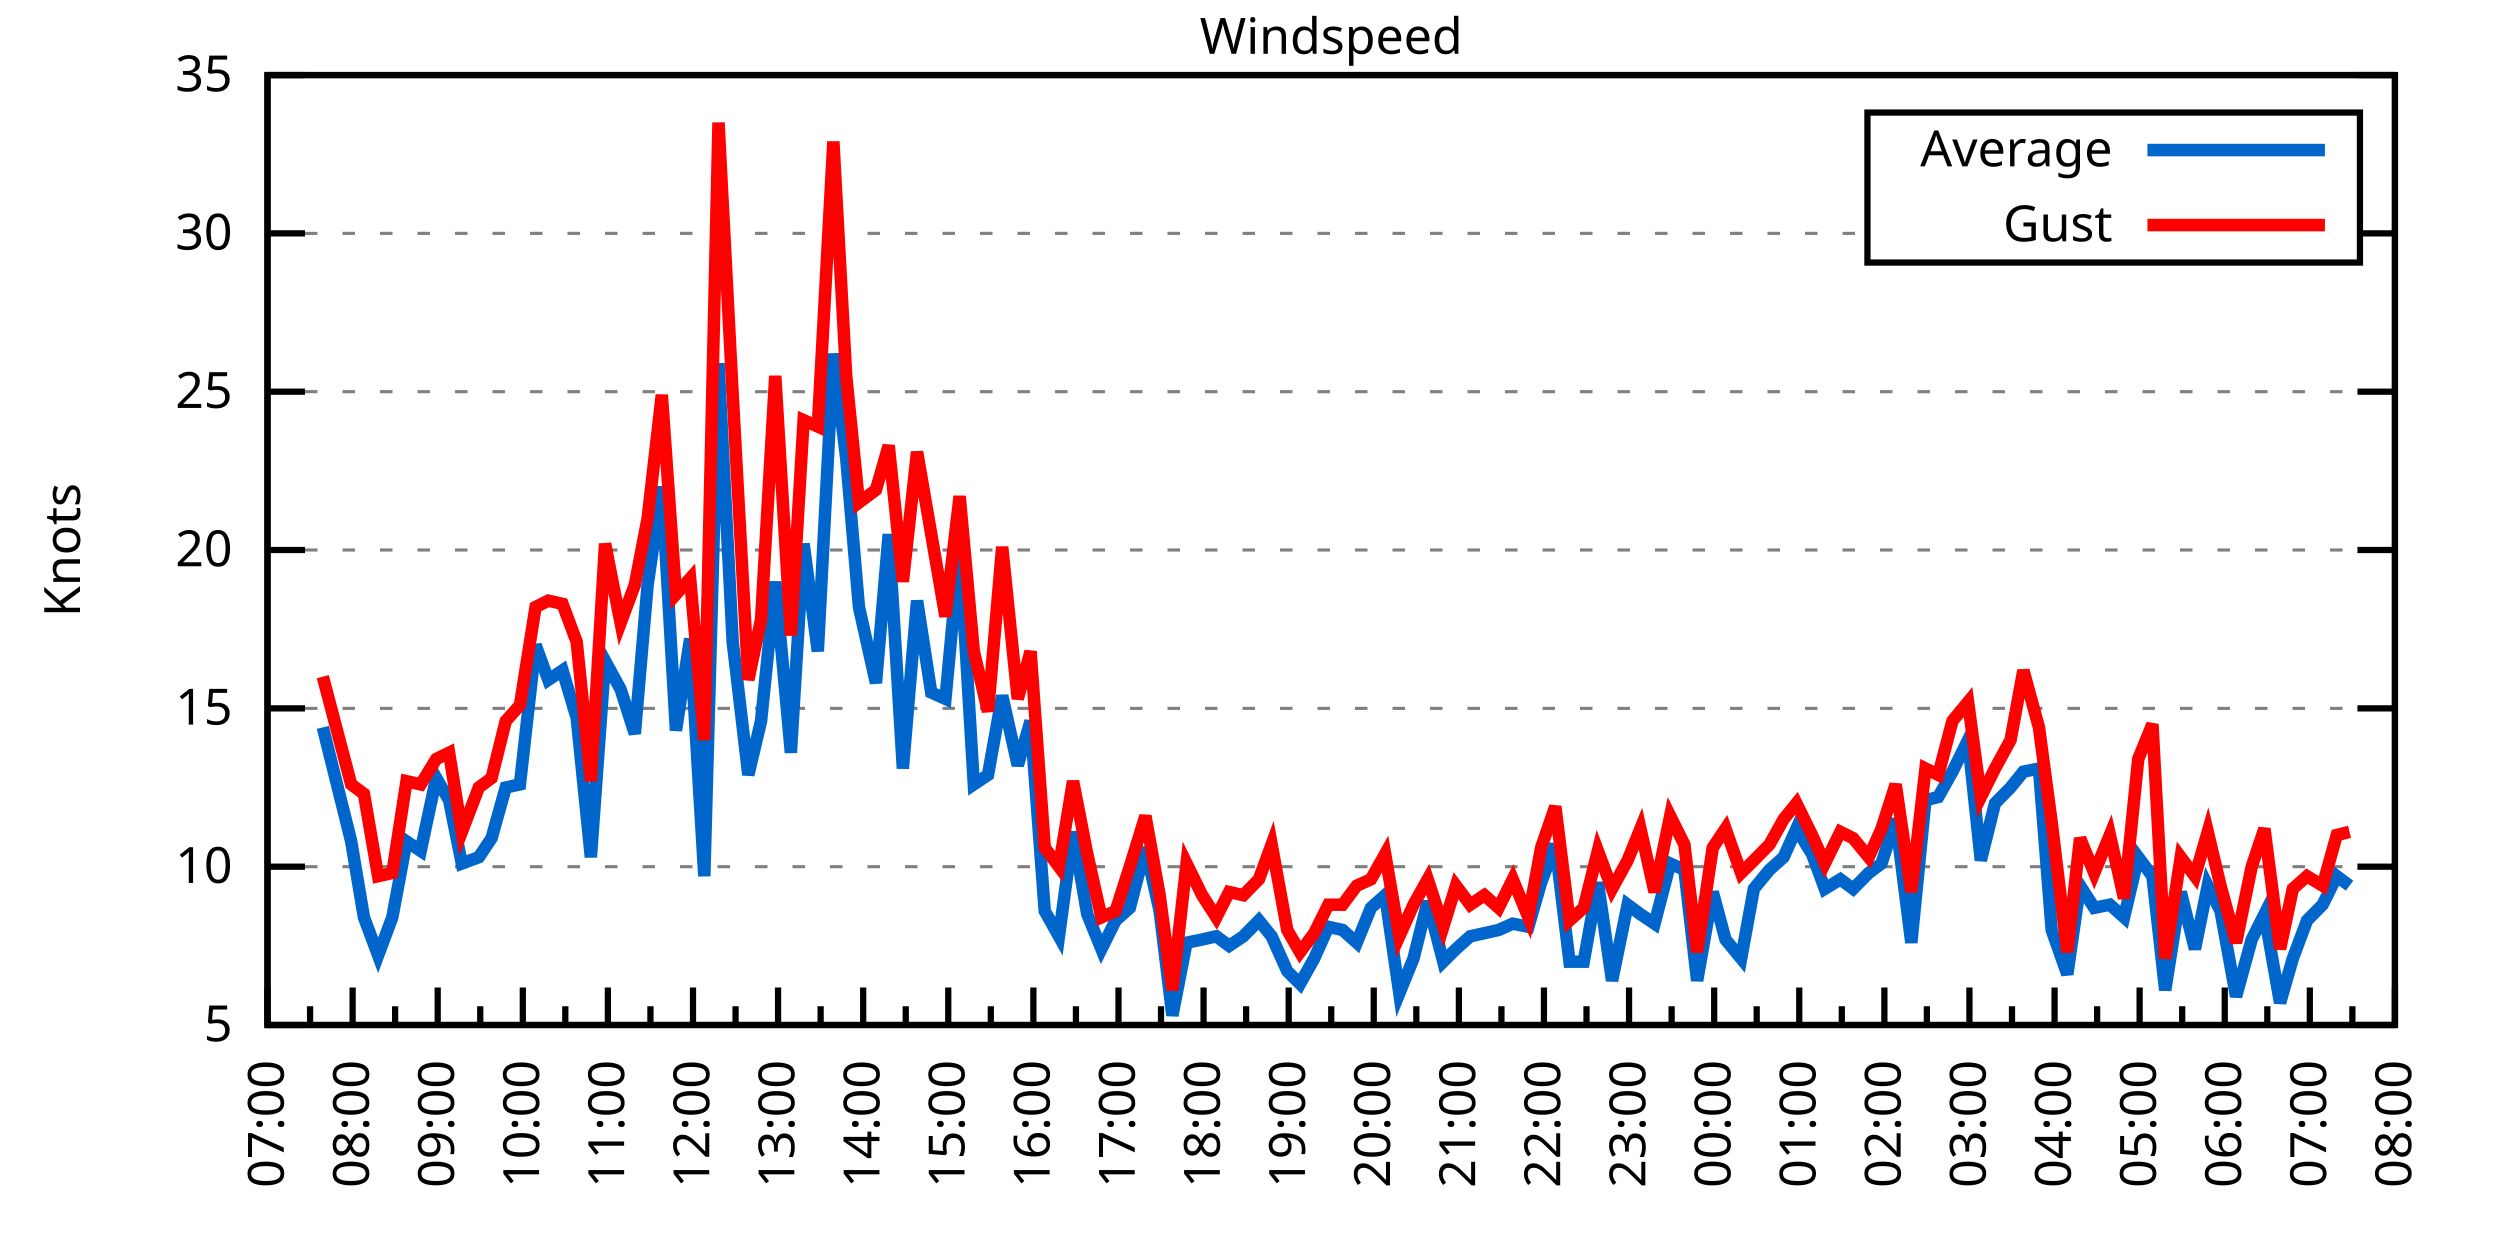
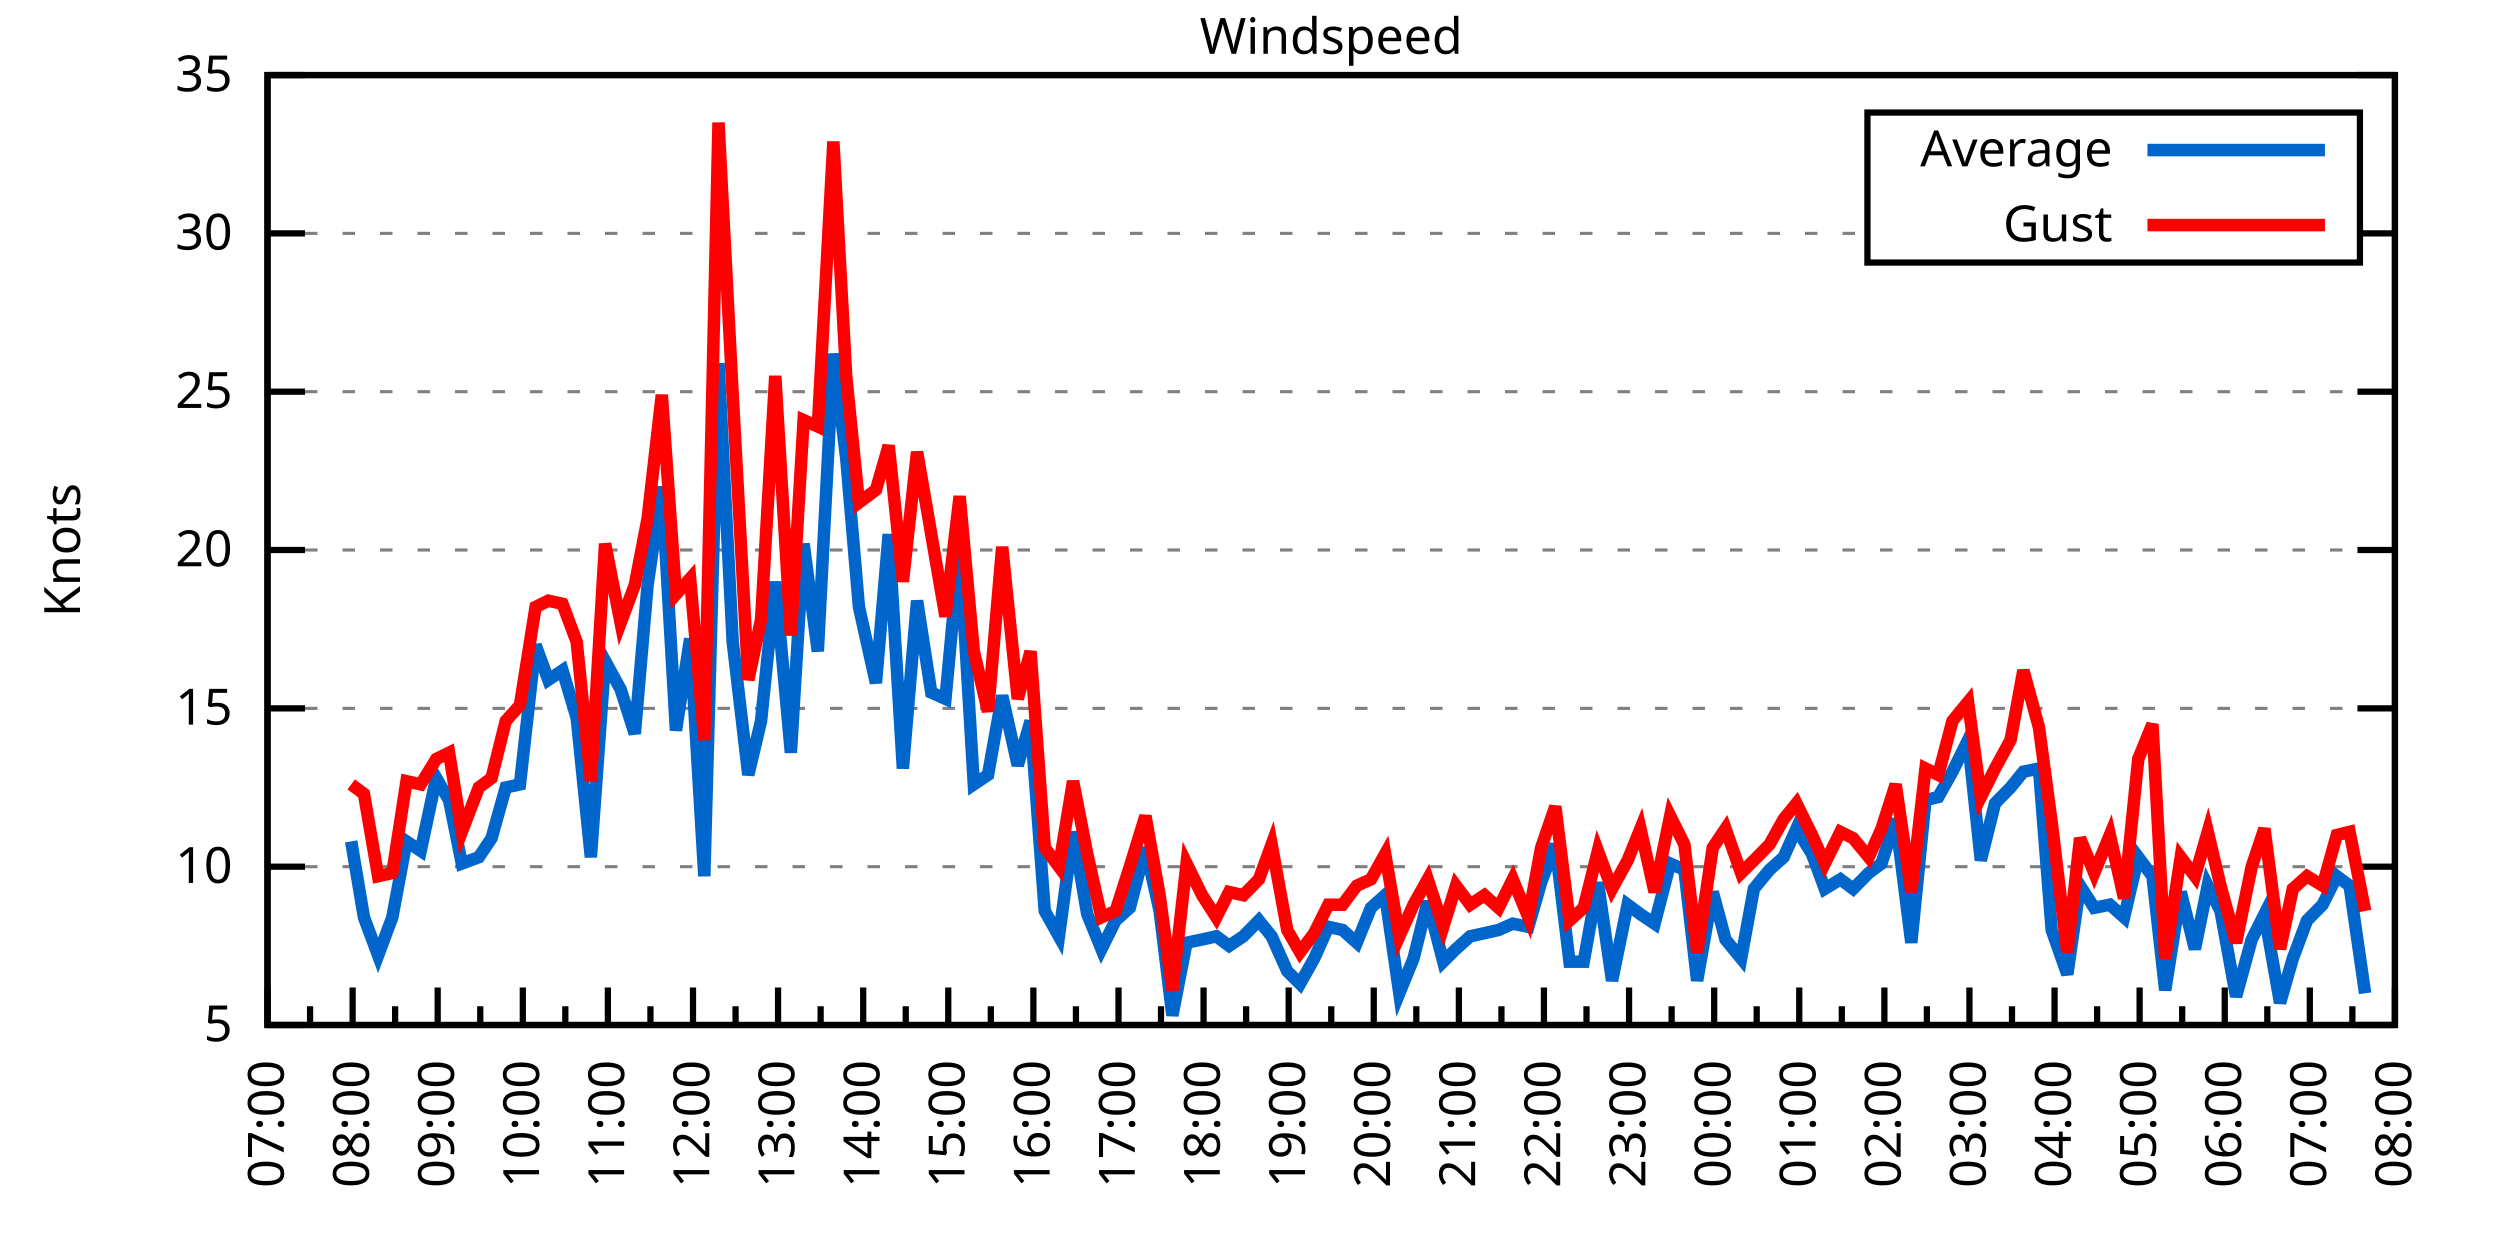
<svg xmlns="http://www.w3.org/2000/svg" xmlns:xlink="http://www.w3.org/1999/xlink" width="400" height="200" viewBox="0 0 400 200">
  <g id="gnuplot_canvas">
    <rect x="0" y="0" width="400" height="200" fill="none" />
    <defs>
      <circle id="gpDot" r="0.5" stroke-width="0.5" stroke="currentColor" />
      <path id="gpPt0" stroke-width="0.333" stroke="currentColor" d="M-1,0 h2 M0,-1 v2" />
      <path id="gpPt1" stroke-width="0.333" stroke="currentColor" d="M-1,-1 L1,1 M1,-1 L-1,1" />
      <path id="gpPt2" stroke-width="0.333" stroke="currentColor" d="M-1,0 L1,0 M0,-1 L0,1 M-1,-1 L1,1 M-1,1 L1,-1" />
      <rect id="gpPt3" stroke-width="0.333" stroke="currentColor" x="-1" y="-1" width="2" height="2" />
      <rect id="gpPt4" stroke-width="0.333" stroke="currentColor" fill="currentColor" x="-1" y="-1" width="2" height="2" />
      <circle id="gpPt5" stroke-width="0.333" stroke="currentColor" cx="0" cy="0" r="1" />
      <use xlink:href="#gpPt5" id="gpPt6" fill="currentColor" stroke="none" />
      <path id="gpPt7" stroke-width="0.333" stroke="currentColor" d="M0,-1.33 L-1.33,0.67 L1.33,0.67 z" />
      <use xlink:href="#gpPt7" id="gpPt8" fill="currentColor" stroke="none" />
      <use xlink:href="#gpPt7" id="gpPt9" stroke="currentColor" transform="rotate(180)" />
      <use xlink:href="#gpPt9" id="gpPt10" fill="currentColor" stroke="none" />
      <use xlink:href="#gpPt3" id="gpPt11" stroke="currentColor" transform="rotate(45)" />
      <use xlink:href="#gpPt11" id="gpPt12" fill="currentColor" stroke="none" />
      <path id="gpPt13" stroke-width="0.333" stroke="currentColor" d="M0,1.330 L1.265,0.411 L0.782,-1.067 L-0.782,-1.076 L-1.265,0.411 z" />
      <use xlink:href="#gpPt13" id="gpPt14" fill="currentColor" stroke="none" />
      <filter id="textbox" filterUnits="objectBoundingBox" x="0" y="0" height="1" width="1">
        <feFlood flood-color="white" flood-opacity="1" result="bgnd" />
        <feComposite in="SourceGraphic" in2="bgnd" operator="atop" />
      </filter>
      <filter id="greybox" filterUnits="objectBoundingBox" x="0" y="0" height="1" width="1">
        <feFlood flood-color="lightgrey" flood-opacity="1" result="grey" />
        <feComposite in="SourceGraphic" in2="grey" operator="atop" />
      </filter>
    </defs>
    <g fill="none" color="white" stroke="currentColor" stroke-width="1.00" stroke-linecap="butt" stroke-linejoin="miter">
</g>
    <g fill="none" color="black" stroke="currentColor" stroke-width="1.00" stroke-linecap="butt" stroke-linejoin="miter">
      <g stroke="none" shape-rendering="crispEdges">
        <polygon fill="rgb(255, 255, 255)" points="42.80,164.00 383.18,164.00 383.18,12.02 42.80,12.02 " />
      </g>
    </g>
    <g fill="none" color="black" stroke="currentColor" stroke-width="1.00" stroke-linecap="butt" stroke-linejoin="miter">
</g>
    <g fill="none" color="black" stroke="black" stroke-width="0.50" stroke-linecap="butt" stroke-linejoin="miter">
</g>
    <g fill="none" color="gray" stroke="currentColor" stroke-width="0.50" stroke-linecap="butt" stroke-linejoin="miter">
      <path stroke="gray" stroke-dasharray="2,4" class="gridline" d="M42.80,164.00 L383.19,164.00  " />
    </g>
    <g fill="none" color="gray" stroke="gray" stroke-width="1.00" stroke-linecap="butt" stroke-linejoin="miter">
</g>
    <g fill="none" color="black" stroke="currentColor" stroke-width="1.00" stroke-linecap="butt" stroke-linejoin="miter">
      <path stroke="black" d="M42.80,164.00 L48.80,164.00 M383.19,164.00 L377.19,164.00  " />
      <g transform="translate(37.20,166.60)" stroke="none" fill="black" font-family="Sans" font-size="8.00" text-anchor="end">
        <text>
          <tspan font-family="Sans"> 5</tspan>
        </text>
      </g>
    </g>
    <g fill="none" color="black" stroke="currentColor" stroke-width="1.00" stroke-linecap="butt" stroke-linejoin="miter">
</g>
    <g fill="none" color="black" stroke="black" stroke-width="0.50" stroke-linecap="butt" stroke-linejoin="miter">
</g>
    <g fill="none" color="gray" stroke="currentColor" stroke-width="0.50" stroke-linecap="butt" stroke-linejoin="miter">
      <path stroke="gray" stroke-dasharray="2,4" class="gridline" d="M42.80,138.67 L383.19,138.67  " />
    </g>
    <g fill="none" color="gray" stroke="gray" stroke-width="1.00" stroke-linecap="butt" stroke-linejoin="miter">
</g>
    <g fill="none" color="black" stroke="currentColor" stroke-width="1.00" stroke-linecap="butt" stroke-linejoin="miter">
      <path stroke="black" d="M42.80,138.67 L48.80,138.67 M383.19,138.67 L377.19,138.67  " />
      <g transform="translate(37.20,141.27)" stroke="none" fill="black" font-family="Sans" font-size="8.00" text-anchor="end">
        <text>
          <tspan font-family="Sans"> 10</tspan>
        </text>
      </g>
    </g>
    <g fill="none" color="black" stroke="currentColor" stroke-width="1.00" stroke-linecap="butt" stroke-linejoin="miter">
</g>
    <g fill="none" color="black" stroke="black" stroke-width="0.50" stroke-linecap="butt" stroke-linejoin="miter">
</g>
    <g fill="none" color="gray" stroke="currentColor" stroke-width="0.50" stroke-linecap="butt" stroke-linejoin="miter">
      <path stroke="gray" stroke-dasharray="2,4" class="gridline" d="M42.80,113.34 L383.19,113.34  " />
    </g>
    <g fill="none" color="gray" stroke="gray" stroke-width="1.00" stroke-linecap="butt" stroke-linejoin="miter">
</g>
    <g fill="none" color="black" stroke="currentColor" stroke-width="1.00" stroke-linecap="butt" stroke-linejoin="miter">
      <path stroke="black" d="M42.80,113.34 L48.80,113.34 M383.19,113.34 L377.19,113.34  " />
      <g transform="translate(37.20,115.94)" stroke="none" fill="black" font-family="Sans" font-size="8.00" text-anchor="end">
        <text>
          <tspan font-family="Sans"> 15</tspan>
        </text>
      </g>
    </g>
    <g fill="none" color="black" stroke="currentColor" stroke-width="1.00" stroke-linecap="butt" stroke-linejoin="miter">
</g>
    <g fill="none" color="black" stroke="black" stroke-width="0.50" stroke-linecap="butt" stroke-linejoin="miter">
</g>
    <g fill="none" color="gray" stroke="currentColor" stroke-width="0.50" stroke-linecap="butt" stroke-linejoin="miter">
      <path stroke="gray" stroke-dasharray="2,4" class="gridline" d="M42.80,88.00 L383.19,88.00  " />
    </g>
    <g fill="none" color="gray" stroke="gray" stroke-width="1.00" stroke-linecap="butt" stroke-linejoin="miter">
</g>
    <g fill="none" color="black" stroke="currentColor" stroke-width="1.00" stroke-linecap="butt" stroke-linejoin="miter">
      <path stroke="black" d="M42.80,88.00 L48.80,88.00 M383.19,88.00 L377.19,88.00  " />
      <g transform="translate(37.20,90.60)" stroke="none" fill="black" font-family="Sans" font-size="8.00" text-anchor="end">
        <text>
          <tspan font-family="Sans"> 20</tspan>
        </text>
      </g>
    </g>
    <g fill="none" color="black" stroke="currentColor" stroke-width="1.00" stroke-linecap="butt" stroke-linejoin="miter">
</g>
    <g fill="none" color="black" stroke="black" stroke-width="0.50" stroke-linecap="butt" stroke-linejoin="miter">
</g>
    <g fill="none" color="gray" stroke="currentColor" stroke-width="0.50" stroke-linecap="butt" stroke-linejoin="miter">
      <path stroke="gray" stroke-dasharray="2,4" class="gridline" d="M42.80,62.67 L383.19,62.67  " />
    </g>
    <g fill="none" color="gray" stroke="gray" stroke-width="1.00" stroke-linecap="butt" stroke-linejoin="miter">
</g>
    <g fill="none" color="black" stroke="currentColor" stroke-width="1.00" stroke-linecap="butt" stroke-linejoin="miter">
      <path stroke="black" d="M42.80,62.67 L48.80,62.67 M383.19,62.67 L377.19,62.67  " />
      <g transform="translate(37.20,65.27)" stroke="none" fill="black" font-family="Sans" font-size="8.00" text-anchor="end">
        <text>
          <tspan font-family="Sans"> 25</tspan>
        </text>
      </g>
    </g>
    <g fill="none" color="black" stroke="currentColor" stroke-width="1.00" stroke-linecap="butt" stroke-linejoin="miter">
</g>
    <g fill="none" color="black" stroke="black" stroke-width="0.50" stroke-linecap="butt" stroke-linejoin="miter">
</g>
    <g fill="none" color="gray" stroke="currentColor" stroke-width="0.50" stroke-linecap="butt" stroke-linejoin="miter">
      <path stroke="gray" stroke-dasharray="2,4" class="gridline" d="M42.80,37.34 L298.79,37.34 M377.59,37.34 L383.19,37.34  " />
    </g>
    <g fill="none" color="gray" stroke="gray" stroke-width="1.00" stroke-linecap="butt" stroke-linejoin="miter">
</g>
    <g fill="none" color="black" stroke="currentColor" stroke-width="1.00" stroke-linecap="butt" stroke-linejoin="miter">
      <path stroke="black" d="M42.80,37.34 L48.80,37.34 M383.19,37.34 L377.19,37.34  " />
      <g transform="translate(37.20,39.94)" stroke="none" fill="black" font-family="Sans" font-size="8.00" text-anchor="end">
        <text>
          <tspan font-family="Sans"> 30</tspan>
        </text>
      </g>
    </g>
    <g fill="none" color="black" stroke="currentColor" stroke-width="1.00" stroke-linecap="butt" stroke-linejoin="miter">
</g>
    <g fill="none" color="black" stroke="black" stroke-width="0.50" stroke-linecap="butt" stroke-linejoin="miter">
</g>
    <g fill="none" color="gray" stroke="currentColor" stroke-width="0.50" stroke-linecap="butt" stroke-linejoin="miter">
      <path stroke="gray" stroke-dasharray="2,4" class="gridline" d="M42.80,12.01 L383.19,12.01  " />
    </g>
    <g fill="none" color="gray" stroke="gray" stroke-width="1.00" stroke-linecap="butt" stroke-linejoin="miter">
</g>
    <g fill="none" color="black" stroke="currentColor" stroke-width="1.00" stroke-linecap="butt" stroke-linejoin="miter">
      <path stroke="black" d="M42.80,12.01 L48.80,12.01 M383.19,12.01 L377.19,12.01  " />
      <g transform="translate(37.20,14.61)" stroke="none" fill="black" font-family="Sans" font-size="8.00" text-anchor="end">
        <text>
          <tspan font-family="Sans"> 35</tspan>
        </text>
      </g>
    </g>
    <g fill="none" color="black" stroke="currentColor" stroke-width="1.00" stroke-linecap="butt" stroke-linejoin="miter">
      <path stroke="black" d="M42.80,164.00 L42.80,158.00  " />
      <g transform="translate(45.40,169.60) rotate(270)" stroke="none" fill="black" font-family="Sans" font-size="8.00" text-anchor="end">
        <text>
          <tspan font-family="Sans">07:00</tspan>
        </text>
      </g>
    </g>
    <g fill="none" color="black" stroke="currentColor" stroke-width="1.00" stroke-linecap="butt" stroke-linejoin="miter">
      <path stroke="black" d="M49.61,164.00 L49.61,161.00 M56.42,164.00 L56.42,158.00  " />
      <g transform="translate(59.02,169.60) rotate(270)" stroke="none" fill="black" font-family="Sans" font-size="8.00" text-anchor="end">
        <text>
          <tspan font-family="Sans">08:00</tspan>
        </text>
      </g>
    </g>
    <g fill="none" color="black" stroke="currentColor" stroke-width="1.00" stroke-linecap="butt" stroke-linejoin="miter">
      <path stroke="black" d="M63.22,164.00 L63.22,161.00 M70.03,164.00 L70.03,158.00  " />
      <g transform="translate(72.63,169.60) rotate(270)" stroke="none" fill="black" font-family="Sans" font-size="8.00" text-anchor="end">
        <text>
          <tspan font-family="Sans">09:00</tspan>
        </text>
      </g>
    </g>
    <g fill="none" color="black" stroke="currentColor" stroke-width="1.00" stroke-linecap="butt" stroke-linejoin="miter">
      <path stroke="black" d="M76.84,164.00 L76.84,161.00 M83.65,164.00 L83.65,158.00  " />
      <g transform="translate(86.25,169.60) rotate(270)" stroke="none" fill="black" font-family="Sans" font-size="8.00" text-anchor="end">
        <text>
          <tspan font-family="Sans">10:00</tspan>
        </text>
      </g>
    </g>
    <g fill="none" color="black" stroke="currentColor" stroke-width="1.00" stroke-linecap="butt" stroke-linejoin="miter">
      <path stroke="black" d="M90.45,164.00 L90.45,161.00 M97.26,164.00 L97.26,158.00  " />
      <g transform="translate(99.86,169.60) rotate(270)" stroke="none" fill="black" font-family="Sans" font-size="8.00" text-anchor="end">
        <text>
          <tspan font-family="Sans">11:00</tspan>
        </text>
      </g>
    </g>
    <g fill="none" color="black" stroke="currentColor" stroke-width="1.00" stroke-linecap="butt" stroke-linejoin="miter">
      <path stroke="black" d="M104.07,164.00 L104.07,161.00 M110.88,164.00 L110.88,158.00  " />
      <g transform="translate(113.48,169.60) rotate(270)" stroke="none" fill="black" font-family="Sans" font-size="8.00" text-anchor="end">
        <text>
          <tspan font-family="Sans">12:00</tspan>
        </text>
      </g>
    </g>
    <g fill="none" color="black" stroke="currentColor" stroke-width="1.00" stroke-linecap="butt" stroke-linejoin="miter">
      <path stroke="black" d="M117.69,164.00 L117.69,161.00 M124.49,164.00 L124.49,158.00  " />
      <g transform="translate(127.09,169.60) rotate(270)" stroke="none" fill="black" font-family="Sans" font-size="8.00" text-anchor="end">
        <text>
          <tspan font-family="Sans">13:00</tspan>
        </text>
      </g>
    </g>
    <g fill="none" color="black" stroke="currentColor" stroke-width="1.00" stroke-linecap="butt" stroke-linejoin="miter">
      <path stroke="black" d="M131.30,164.00 L131.30,161.00 M138.11,164.00 L138.11,158.00  " />
      <g transform="translate(140.71,169.60) rotate(270)" stroke="none" fill="black" font-family="Sans" font-size="8.00" text-anchor="end">
        <text>
          <tspan font-family="Sans">14:00</tspan>
        </text>
      </g>
    </g>
    <g fill="none" color="black" stroke="currentColor" stroke-width="1.00" stroke-linecap="butt" stroke-linejoin="miter">
      <path stroke="black" d="M144.92,164.00 L144.92,161.00 M151.72,164.00 L151.72,158.00  " />
      <g transform="translate(154.32,169.60) rotate(270)" stroke="none" fill="black" font-family="Sans" font-size="8.00" text-anchor="end">
        <text>
          <tspan font-family="Sans">15:00</tspan>
        </text>
      </g>
    </g>
    <g fill="none" color="black" stroke="currentColor" stroke-width="1.00" stroke-linecap="butt" stroke-linejoin="miter">
      <path stroke="black" d="M158.53,164.00 L158.53,161.00 M165.34,164.00 L165.34,158.00  " />
      <g transform="translate(167.94,169.60) rotate(270)" stroke="none" fill="black" font-family="Sans" font-size="8.00" text-anchor="end">
        <text>
          <tspan font-family="Sans">16:00</tspan>
        </text>
      </g>
    </g>
    <g fill="none" color="black" stroke="currentColor" stroke-width="1.00" stroke-linecap="butt" stroke-linejoin="miter">
      <path stroke="black" d="M172.15,164.00 L172.15,161.00 M178.96,164.00 L178.96,158.00  " />
      <g transform="translate(181.56,169.60) rotate(270)" stroke="none" fill="black" font-family="Sans" font-size="8.00" text-anchor="end">
        <text>
          <tspan font-family="Sans">17:00</tspan>
        </text>
      </g>
    </g>
    <g fill="none" color="black" stroke="currentColor" stroke-width="1.00" stroke-linecap="butt" stroke-linejoin="miter">
      <path stroke="black" d="M185.76,164.00 L185.76,161.00 M192.57,164.00 L192.57,158.00  " />
      <g transform="translate(195.17,169.60) rotate(270)" stroke="none" fill="black" font-family="Sans" font-size="8.00" text-anchor="end">
        <text>
          <tspan font-family="Sans">18:00</tspan>
        </text>
      </g>
    </g>
    <g fill="none" color="black" stroke="currentColor" stroke-width="1.00" stroke-linecap="butt" stroke-linejoin="miter">
      <path stroke="black" d="M199.38,164.00 L199.38,161.00 M206.19,164.00 L206.19,158.00  " />
      <g transform="translate(208.79,169.60) rotate(270)" stroke="none" fill="black" font-family="Sans" font-size="8.00" text-anchor="end">
        <text>
          <tspan font-family="Sans">19:00</tspan>
        </text>
      </g>
    </g>
    <g fill="none" color="black" stroke="currentColor" stroke-width="1.00" stroke-linecap="butt" stroke-linejoin="miter">
      <path stroke="black" d="M213.00,164.00 L213.00,161.00 M219.80,164.00 L219.80,158.00  " />
      <g transform="translate(222.40,169.60) rotate(270)" stroke="none" fill="black" font-family="Sans" font-size="8.00" text-anchor="end">
        <text>
          <tspan font-family="Sans">20:00</tspan>
        </text>
      </g>
    </g>
    <g fill="none" color="black" stroke="currentColor" stroke-width="1.00" stroke-linecap="butt" stroke-linejoin="miter">
      <path stroke="black" d="M226.61,164.00 L226.61,161.00 M233.42,164.00 L233.42,158.00  " />
      <g transform="translate(236.02,169.60) rotate(270)" stroke="none" fill="black" font-family="Sans" font-size="8.00" text-anchor="end">
        <text>
          <tspan font-family="Sans">21:00</tspan>
        </text>
      </g>
    </g>
    <g fill="none" color="black" stroke="currentColor" stroke-width="1.00" stroke-linecap="butt" stroke-linejoin="miter">
      <path stroke="black" d="M240.23,164.00 L240.23,161.00 M247.03,164.00 L247.03,158.00  " />
      <g transform="translate(249.63,169.60) rotate(270)" stroke="none" fill="black" font-family="Sans" font-size="8.00" text-anchor="end">
        <text>
          <tspan font-family="Sans">22:00</tspan>
        </text>
      </g>
    </g>
    <g fill="none" color="black" stroke="currentColor" stroke-width="1.00" stroke-linecap="butt" stroke-linejoin="miter">
      <path stroke="black" d="M253.84,164.00 L253.84,161.00 M260.65,164.00 L260.65,158.00  " />
      <g transform="translate(263.25,169.60) rotate(270)" stroke="none" fill="black" font-family="Sans" font-size="8.00" text-anchor="end">
        <text>
          <tspan font-family="Sans">23:00</tspan>
        </text>
      </g>
    </g>
    <g fill="none" color="black" stroke="currentColor" stroke-width="1.00" stroke-linecap="butt" stroke-linejoin="miter">
      <path stroke="black" d="M267.46,164.00 L267.46,161.00 M274.27,164.00 L274.27,158.00  " />
      <g transform="translate(276.87,169.60) rotate(270)" stroke="none" fill="black" font-family="Sans" font-size="8.00" text-anchor="end">
        <text>
          <tspan font-family="Sans">00:00</tspan>
        </text>
      </g>
    </g>
    <g fill="none" color="black" stroke="currentColor" stroke-width="1.00" stroke-linecap="butt" stroke-linejoin="miter">
      <path stroke="black" d="M281.07,164.00 L281.07,161.00 M287.88,164.00 L287.88,158.00  " />
      <g transform="translate(290.48,169.60) rotate(270)" stroke="none" fill="black" font-family="Sans" font-size="8.00" text-anchor="end">
        <text>
          <tspan font-family="Sans">01:00</tspan>
        </text>
      </g>
    </g>
    <g fill="none" color="black" stroke="currentColor" stroke-width="1.00" stroke-linecap="butt" stroke-linejoin="miter">
      <path stroke="black" d="M294.69,164.00 L294.69,161.00 M301.50,164.00 L301.50,158.00  " />
      <g transform="translate(304.10,169.60) rotate(270)" stroke="none" fill="black" font-family="Sans" font-size="8.00" text-anchor="end">
        <text>
          <tspan font-family="Sans">02:00</tspan>
        </text>
      </g>
    </g>
    <g fill="none" color="black" stroke="currentColor" stroke-width="1.00" stroke-linecap="butt" stroke-linejoin="miter">
      <path stroke="black" d="M308.30,164.00 L308.30,161.00 M315.11,164.00 L315.11,158.00  " />
      <g transform="translate(317.71,169.60) rotate(270)" stroke="none" fill="black" font-family="Sans" font-size="8.00" text-anchor="end">
        <text>
          <tspan font-family="Sans">03:00</tspan>
        </text>
      </g>
    </g>
    <g fill="none" color="black" stroke="currentColor" stroke-width="1.00" stroke-linecap="butt" stroke-linejoin="miter">
      <path stroke="black" d="M321.92,164.00 L321.92,161.00 M328.73,164.00 L328.73,158.00  " />
      <g transform="translate(331.33,169.60) rotate(270)" stroke="none" fill="black" font-family="Sans" font-size="8.00" text-anchor="end">
        <text>
          <tspan font-family="Sans">04:00</tspan>
        </text>
      </g>
    </g>
    <g fill="none" color="black" stroke="currentColor" stroke-width="1.00" stroke-linecap="butt" stroke-linejoin="miter">
      <path stroke="black" d="M335.54,164.00 L335.54,161.00 M342.34,164.00 L342.34,158.00  " />
      <g transform="translate(344.94,169.60) rotate(270)" stroke="none" fill="black" font-family="Sans" font-size="8.00" text-anchor="end">
        <text>
          <tspan font-family="Sans">05:00</tspan>
        </text>
      </g>
    </g>
    <g fill="none" color="black" stroke="currentColor" stroke-width="1.00" stroke-linecap="butt" stroke-linejoin="miter">
      <path stroke="black" d="M349.15,164.00 L349.15,161.00 M355.96,164.00 L355.96,158.00  " />
      <g transform="translate(358.56,169.60) rotate(270)" stroke="none" fill="black" font-family="Sans" font-size="8.00" text-anchor="end">
        <text>
          <tspan font-family="Sans">06:00</tspan>
        </text>
      </g>
    </g>
    <g fill="none" color="black" stroke="currentColor" stroke-width="1.00" stroke-linecap="butt" stroke-linejoin="miter">
      <path stroke="black" d="M362.77,164.00 L362.77,161.00 M369.57,164.00 L369.57,158.00  " />
      <g transform="translate(372.17,169.60) rotate(270)" stroke="none" fill="black" font-family="Sans" font-size="8.00" text-anchor="end">
        <text>
          <tspan font-family="Sans">07:00</tspan>
        </text>
      </g>
    </g>
    <g fill="none" color="black" stroke="currentColor" stroke-width="1.00" stroke-linecap="butt" stroke-linejoin="miter">
      <path stroke="black" d="M376.38,164.00 L376.38,161.00 M383.19,164.00 L383.19,158.00  " />
      <g transform="translate(385.79,169.60) rotate(270)" stroke="none" fill="black" font-family="Sans" font-size="8.00" text-anchor="end">
        <text>
          <tspan font-family="Sans">08:00</tspan>
        </text>
      </g>
    </g>
    <g fill="none" color="black" stroke="currentColor" stroke-width="1.00" stroke-linecap="butt" stroke-linejoin="miter">
</g>
    <g fill="none" color="black" stroke="currentColor" stroke-width="1.00" stroke-linecap="butt" stroke-linejoin="miter">
      <path stroke="black" d="M42.80,12.01 L42.80,164.00 L383.19,164.00 L383.19,12.01 L42.80,12.01 Z  " />
    </g>
    <g fill="none" color="black" stroke="currentColor" stroke-width="1.00" stroke-linecap="butt" stroke-linejoin="miter">
      <g transform="translate(12.80,88.01) rotate(270)" stroke="none" fill="black" font-family="Sans" font-size="8.00" text-anchor="middle">
        <text>
          <tspan font-family="Sans">Knots</tspan>
        </text>
      </g>
    </g>
    <g fill="none" color="black" stroke="currentColor" stroke-width="1.00" stroke-linecap="butt" stroke-linejoin="miter">
</g>
    <g fill="none" color="black" stroke="currentColor" stroke-width="1.00" stroke-linecap="butt" stroke-linejoin="miter">
      <path stroke="black" d="M298.79,42.01 L298.79,18.01 L377.59,18.01 L377.59,42.01 L298.79,42.01 Z  " />
    </g>
    <g id="Windspeed_plot_1">
      <g fill="none" color="white" stroke="black" stroke-width="2.00" stroke-linecap="butt" stroke-linejoin="miter">
</g>
      <g fill="none" color="black" stroke="currentColor" stroke-width="2.00" stroke-linecap="butt" stroke-linejoin="miter">
        <g transform="translate(337.99,26.61)" stroke="none" fill="black" font-family="Sans" font-size="8.00" text-anchor="end">
          <text>
            <tspan font-family="Sans">Average</tspan>
          </text>
        </g>
      </g>
      <g fill="none" color="black" stroke="currentColor" stroke-width="2.00" stroke-linecap="butt" stroke-linejoin="miter">
-         <path stroke="rgb(  0, 102, 204)" d="M343.59,24.01 L371.99,24.01 M51.65,116.38 L56.19,134.62 L58.23,146.77 L60.50,152.85 L62.77,146.77 L65.04,134.62   L67.31,136.14 L69.80,124.48 L71.85,128.03 L73.89,138.16 L76.61,137.15 L78.65,134.11 L80.92,126.00 L83.19,125.50   L85.69,103.20 L87.73,108.78 L90.00,107.26 L92.27,114.86 L94.54,137.15 L96.81,105.74 L99.30,110.30 L101.57,117.39   L103.62,93.58 L105.89,77.87 L108.15,116.88 L110.42,102.19 L112.69,140.19 L114.96,58.11 L117.23,102.70 L119.73,123.98   L121.77,115.36 L124.04,93.07 L126.54,120.43 L128.58,86.99 L130.85,104.22 L133.34,56.59 L135.39,73.31 L137.43,97.12   L140.15,109.28 L142.19,85.47 L144.46,122.96 L146.73,96.11 L149.00,110.80 L151.27,111.82 L153.54,87.50 L155.81,125.50   L158.08,123.98 L160.35,111.31 L162.84,122.46 L164.89,115.36 L167.16,145.76 L169.43,149.81 L171.69,133.10 L173.96,146.27   L176.23,151.84 L178.50,147.28 L180.77,145.25 L183.27,135.63 L185.54,145.76 L187.58,162.48 L189.85,150.83 L192.34,150.32   L194.61,149.81 L196.66,151.33 L198.93,149.81 L201.42,147.28 L203.46,149.81 L205.96,155.39 L208.00,157.41 L210.27,153.36   L212.54,148.29 L214.81,148.80 L217.08,150.83 L219.35,145.25 L221.62,143.23 L223.89,158.93 L226.16,153.36 L228.43,144.24   L230.92,153.87 L232.96,151.84 L235.23,149.81 L237.50,149.31 L239.77,148.80 L242.04,147.79 L244.54,148.29 L246.58,141.20   L248.85,135.12 L251.12,153.87 L253.39,153.87 L255.66,141.20 L257.93,156.91 L260.42,144.75 L262.47,146.27 L264.73,147.79   L267.23,138.16 L269.50,139.17 L271.54,156.91 L274.04,142.72 L276.08,150.32 L278.58,153.36 L280.62,142.21 L283.12,139.17   L285.38,137.15 L287.43,132.59 L289.92,136.64 L291.97,142.21 L294.46,140.69 L296.50,142.21 L299.00,139.68 L301.04,138.16   L303.31,131.07 L305.81,150.83 L308.08,128.03 L310.12,127.52 L312.39,123.47 L314.89,118.40 L316.93,137.66 L319.20,128.54   L321.69,126.00 L323.74,123.47 L326.23,122.96 L328.27,148.80 L330.77,155.89 L332.81,141.71 L335.08,145.25 L337.58,144.75   L339.85,146.77 L342.12,137.15 L344.39,140.19 L346.43,158.43 L348.92,142.72 L351.19,151.84 L353.24,141.71 L355.28,145.76   L357.77,159.44 L360.27,150.32 L362.31,146.27 L364.81,160.45 L366.85,153.36 L369.12,147.28 L371.62,144.75 L373.89,140.19   L375.93,141.71  " />
+         <path stroke="rgb(  0, 102, 204)" d="M343.59,24.01 L371.99,24.01 M56.19,134.62 L58.23,146.77 L60.50,152.85 L62.77,146.77 L65.04,134.62 L67.31,136.14   L69.80,124.48 L71.85,128.03 L73.89,138.16 L76.61,137.15 L78.65,134.11 L80.92,126.00 L83.19,125.50 L85.69,103.20   L87.73,108.78 L90.00,107.26 L92.27,114.86 L94.54,137.15 L96.81,105.74 L99.30,110.30 L101.57,117.39 L103.62,93.58   L105.89,77.87 L108.15,116.88 L110.42,102.19 L112.69,140.19 L114.96,58.11 L117.23,102.70 L119.73,123.98 L121.77,115.36   L124.04,93.07 L126.54,120.43 L128.58,86.99 L130.85,104.22 L133.34,56.59 L135.39,73.31 L137.43,97.12 L140.15,109.28   L142.19,85.47 L144.46,122.96 L146.73,96.11 L149.00,110.80 L151.27,111.82 L153.54,87.50 L155.81,125.50 L158.08,123.98   L160.35,111.31 L162.84,122.46 L164.89,115.36 L167.16,145.76 L169.43,149.81 L171.69,133.10 L173.96,146.27 L176.23,151.84   L178.50,147.28 L180.77,145.25 L183.27,135.63 L185.54,145.76 L187.58,162.48 L189.85,150.83 L192.34,150.32 L194.61,149.81   L196.66,151.33 L198.93,149.81 L201.42,147.28 L203.46,149.81 L205.96,155.39 L208.00,157.41 L210.27,153.36 L212.54,148.29   L214.81,148.80 L217.08,150.83 L219.35,145.25 L221.62,143.23 L223.89,158.93 L226.16,153.36 L228.43,144.24 L230.92,153.87   L232.96,151.84 L235.23,149.81 L237.50,149.31 L239.77,148.80 L242.04,147.79 L244.54,148.29 L246.58,141.20 L248.85,135.12   L251.12,153.87 L253.39,153.87 L255.66,141.20 L257.93,156.91 L260.42,144.75 L262.47,146.27 L264.73,147.79 L267.23,138.16   L269.50,139.17 L271.54,156.91 L274.04,142.72 L276.08,150.32 L278.58,153.36 L280.62,142.21 L283.12,139.17 L285.38,137.15   L287.43,132.59 L289.92,136.64 L291.97,142.21 L294.46,140.69 L296.50,142.21 L299.00,139.68 L301.04,138.16 L303.31,131.07   L305.81,150.83 L308.08,128.03 L310.12,127.52 L312.39,123.47 L314.89,118.40 L316.93,137.66 L319.20,128.54 L321.69,126.00   L323.74,123.47 L326.23,122.96 L328.27,148.80 L330.77,155.89 L332.81,141.71 L335.08,145.25 L337.58,144.75 L339.85,146.77   L342.12,137.15 L344.39,140.19 L346.43,158.43 L348.92,142.72 L351.19,151.84 L353.24,141.71 L355.28,145.76 L357.77,159.44   L360.27,150.32 L362.31,146.27 L364.81,160.45 L366.85,153.36 L369.12,147.28 L371.62,144.75 L373.89,140.19 L375.93,141.71   L378.42,158.93  " />
      </g>
    </g>
    <g id="Windspeed_plot_2">
      <g fill="none" color="black" stroke="currentColor" stroke-width="2.00" stroke-linecap="butt" stroke-linejoin="miter">
        <g transform="translate(337.99,38.61)" stroke="none" fill="black" font-family="Sans" font-size="8.00" text-anchor="end">
          <text>
            <tspan font-family="Sans">Gust</tspan>
          </text>
        </g>
      </g>
      <g fill="none" color="black" stroke="currentColor" stroke-width="2.00" stroke-linecap="butt" stroke-linejoin="miter">
-         <path stroke="rgb(255,   0,   0)" d="M343.59,36.01 L371.99,36.01 M51.65,108.27 L56.19,125.50 L58.23,127.02 L60.50,140.19 L62.77,139.68 L65.04,124.99   L67.31,125.50 L69.80,121.44 L71.85,120.43 L73.89,133.10 L76.61,126.00 L78.65,124.48 L80.92,115.36 L83.19,112.83   L85.69,97.12 L87.73,96.11 L90.00,96.62 L92.27,102.70 L94.54,124.99 L96.81,86.99 L99.30,99.66 L101.57,93.58   L103.62,82.94 L105.89,63.18 L108.15,95.10 L110.42,92.56 L112.69,118.40 L114.96,19.61 L117.23,63.18 L119.73,108.78   L121.77,99.15 L124.04,60.14 L126.54,101.68 L128.58,67.23 L130.85,68.25 L133.34,22.65 L135.39,60.14 L137.43,80.41   L140.15,78.38 L142.19,71.29 L144.46,93.07 L146.73,72.30 L149.00,85.47 L151.27,98.64 L153.54,79.39 L155.81,104.22   L158.08,113.84 L160.35,87.50 L162.84,111.82 L164.89,104.22 L167.16,135.63 L169.43,138.67 L171.69,124.99 L173.96,136.64   L176.23,146.77 L178.50,145.76 L180.77,138.67 L183.27,130.56 L185.54,143.23 L187.58,158.43 L189.85,138.16 L192.34,143.23   L194.61,146.77 L196.66,142.72 L198.93,143.23 L201.42,140.69 L203.46,135.12 L205.96,148.80 L208.00,152.35 L210.27,149.31   L212.54,144.75 L214.81,144.75 L217.08,141.71 L219.35,140.69 L221.62,136.64 L223.89,149.81 L226.16,144.75 L228.43,140.69   L230.92,148.29 L232.96,141.71 L235.23,144.75 L237.50,143.23 L239.77,145.25 L242.04,140.69 L244.54,146.77 L246.58,135.63   L248.85,129.04 L251.12,147.28 L253.39,145.25 L255.66,136.14 L257.93,142.21 L260.42,137.66 L262.47,132.59 L264.73,142.72   L267.23,130.56 L269.50,135.12 L271.54,152.35 L274.04,135.63 L276.08,132.59 L278.58,139.68 L280.62,137.66 L283.12,135.12   L285.38,131.07 L287.43,128.54 L289.92,133.60 L291.97,138.16 L294.46,133.10 L296.50,134.11 L299.00,137.15 L301.04,132.59   L303.31,125.50 L305.81,142.72 L308.08,122.96 L310.12,123.98 L312.39,115.36 L314.89,112.32 L316.93,127.52 L319.20,122.96   L321.69,118.40 L323.74,107.26 L326.23,116.38 L328.27,131.58 L330.77,152.35 L332.81,134.11 L335.08,139.68 L337.58,133.60   L339.85,143.73 L342.12,121.44 L344.39,115.87 L346.43,153.36 L348.92,137.15 L351.19,140.19 L353.24,133.10 L355.28,141.71   L357.77,150.83 L360.27,138.67 L362.31,132.59 L364.81,151.84 L366.85,142.21 L369.12,140.19 L371.62,141.71 L373.89,133.60   L375.93,133.10  " />
+         <path stroke="rgb(255,   0,   0)" d="M343.59,36.01 L371.99,36.01 M56.19,125.50 L58.23,127.02 L60.50,140.19 L62.77,139.68 L65.04,124.99 L67.31,125.50   L69.80,121.44 L71.85,120.43 L73.89,133.10 L76.61,126.00 L78.65,124.48 L80.92,115.36 L83.19,112.83 L85.69,97.12   L87.73,96.11 L90.00,96.62 L92.27,102.70 L94.54,124.99 L96.81,86.99 L99.30,99.66 L101.57,93.58 L103.62,82.94   L105.89,63.18 L108.15,95.10 L110.42,92.56 L112.69,118.40 L114.96,19.61 L117.23,63.18 L119.73,108.78 L121.77,99.15   L124.04,60.14 L126.54,101.68 L128.58,67.23 L130.85,68.25 L133.34,22.65 L135.39,60.14 L137.43,80.41 L140.15,78.38   L142.19,71.29 L144.46,93.07 L146.73,72.30 L149.00,85.47 L151.27,98.64 L153.54,79.39 L155.81,104.22 L158.08,113.84   L160.35,87.50 L162.84,111.82 L164.89,104.22 L167.16,135.63 L169.43,138.67 L171.69,124.99 L173.96,136.64 L176.23,146.77   L178.50,145.76 L180.77,138.67 L183.27,130.56 L185.54,143.23 L187.58,158.43 L189.85,138.16 L192.34,143.23 L194.61,146.77   L196.66,142.72 L198.93,143.23 L201.42,140.69 L203.46,135.12 L205.96,148.80 L208.00,152.35 L210.27,149.31 L212.54,144.75   L214.81,144.75 L217.08,141.71 L219.35,140.69 L221.62,136.64 L223.89,149.81 L226.16,144.75 L228.43,140.69 L230.92,148.29   L232.96,141.71 L235.23,144.75 L237.50,143.23 L239.77,145.25 L242.04,140.69 L244.54,146.77 L246.58,135.63 L248.85,129.04   L251.12,147.28 L253.39,145.25 L255.66,136.14 L257.93,142.21 L260.42,137.66 L262.47,132.59 L264.73,142.72 L267.23,130.56   L269.50,135.12 L271.54,152.35 L274.04,135.63 L276.08,132.59 L278.58,139.68 L280.62,137.66 L283.12,135.12 L285.38,131.07   L287.43,128.54 L289.92,133.60 L291.97,138.16 L294.46,133.10 L296.50,134.11 L299.00,137.15 L301.04,132.59 L303.31,125.50   L305.81,142.72 L308.08,122.96 L310.12,123.98 L312.39,115.36 L314.89,112.32 L316.93,127.52 L319.20,122.96 L321.69,118.40   L323.74,107.26 L326.23,116.38 L328.27,131.58 L330.77,152.35 L332.81,134.11 L335.08,139.68 L337.58,133.60 L339.85,143.73   L342.12,121.44 L344.39,115.87 L346.43,153.36 L348.92,137.15 L351.19,140.19 L353.24,133.10 L355.28,141.71 L357.77,150.83   L360.27,138.67 L362.31,132.59 L364.81,151.84 L366.85,142.21 L369.12,140.19 L371.62,141.71 L373.89,133.60 L375.93,133.10   L378.42,145.76  " />
      </g>
    </g>
    <g fill="none" color="black" stroke="currentColor" stroke-width="2.00" stroke-linecap="butt" stroke-linejoin="miter">
</g>
    <g fill="none" color="black" stroke="black" stroke-width="1.00" stroke-linecap="butt" stroke-linejoin="miter">
</g>
    <g fill="none" color="black" stroke="currentColor" stroke-width="1.00" stroke-linecap="butt" stroke-linejoin="miter">
      <path stroke="black" d="M42.80,12.01 L42.80,164.00 L383.19,164.00 L383.19,12.01 L42.80,12.01 Z  " />
    </g>
    <g fill="none" color="black" stroke="currentColor" stroke-width="1.00" stroke-linecap="butt" stroke-linejoin="miter">
      <g transform="translate(212.99,8.61)" stroke="none" fill="black" font-family="Sans" font-size="8.00" text-anchor="middle">
        <text>
          <tspan font-family="Sans">Windspeed</tspan>
        </text>
      </g>
    </g>
    <g fill="none" color="black" stroke="currentColor" stroke-width="1.00" stroke-linecap="butt" stroke-linejoin="miter">
</g>
  </g>
</svg>
